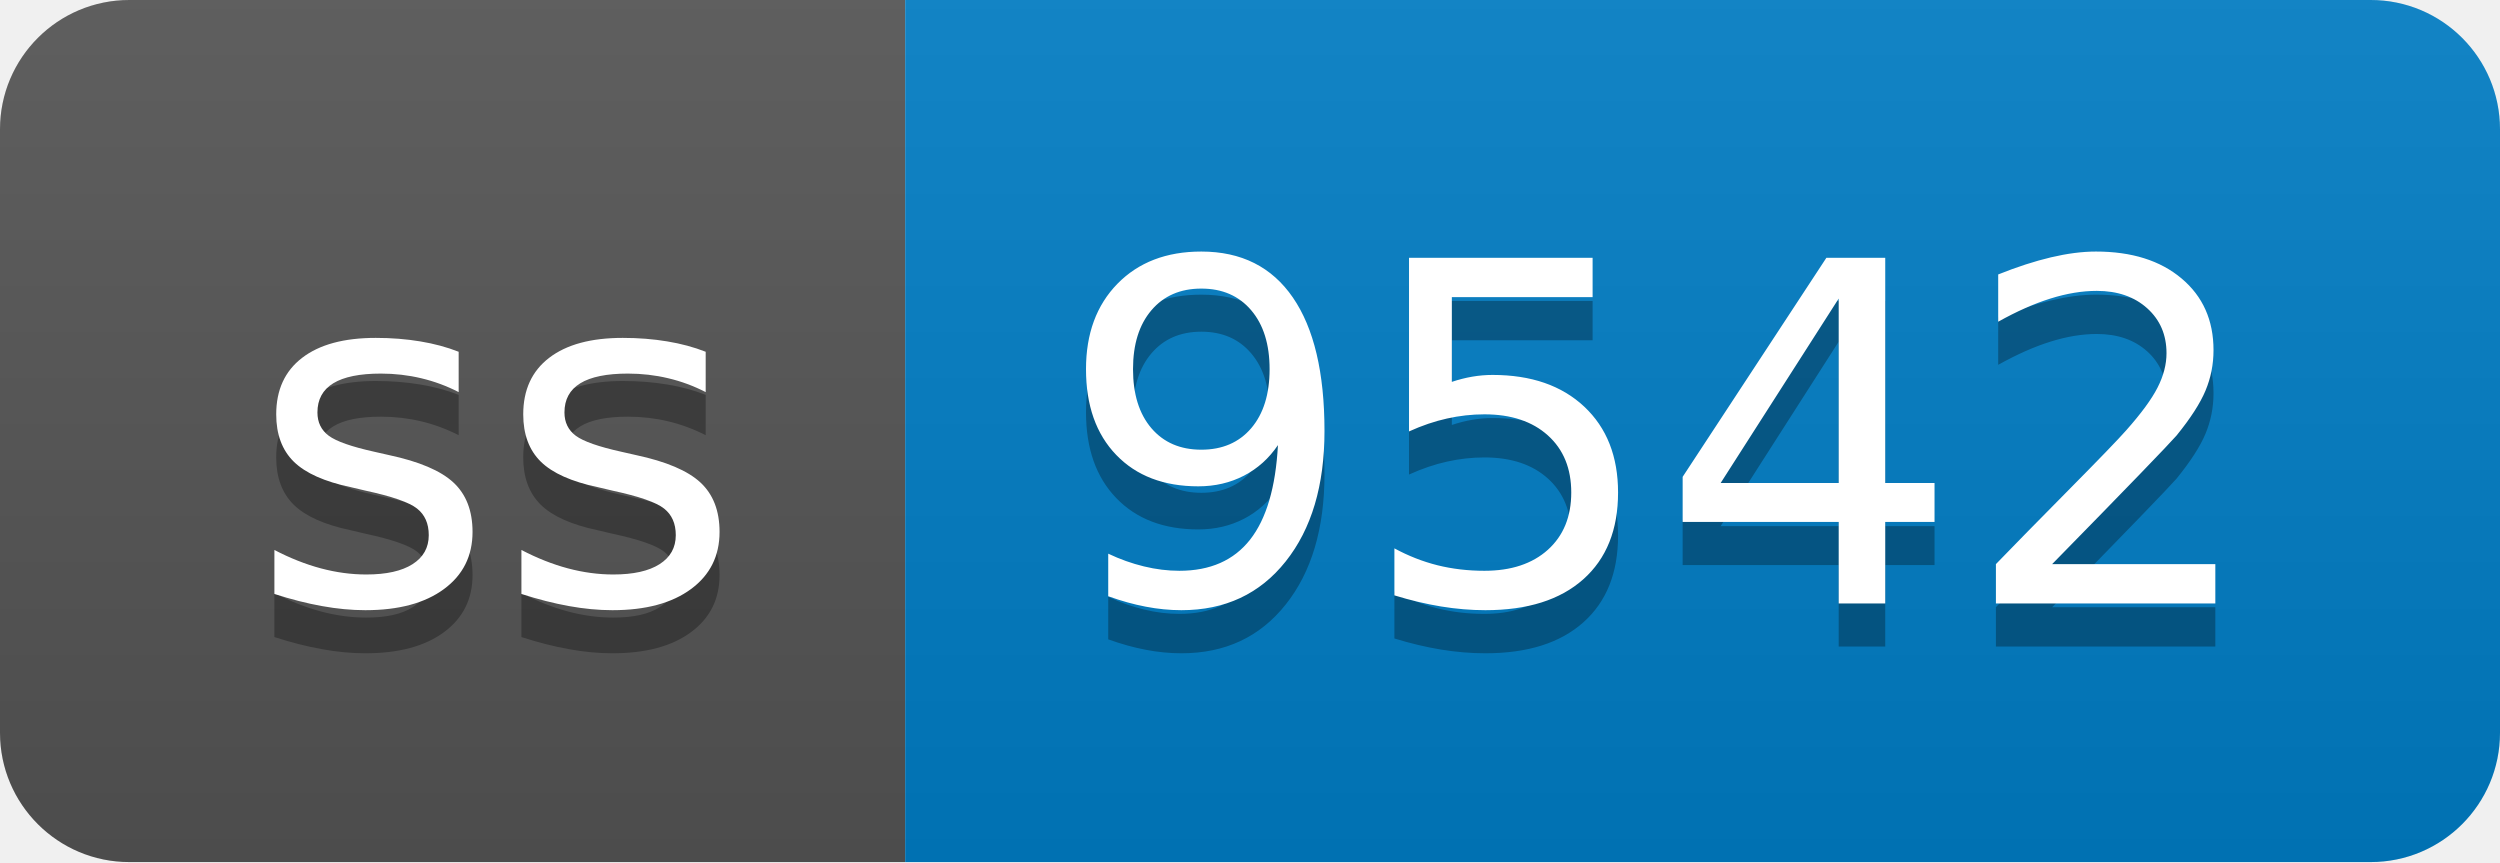
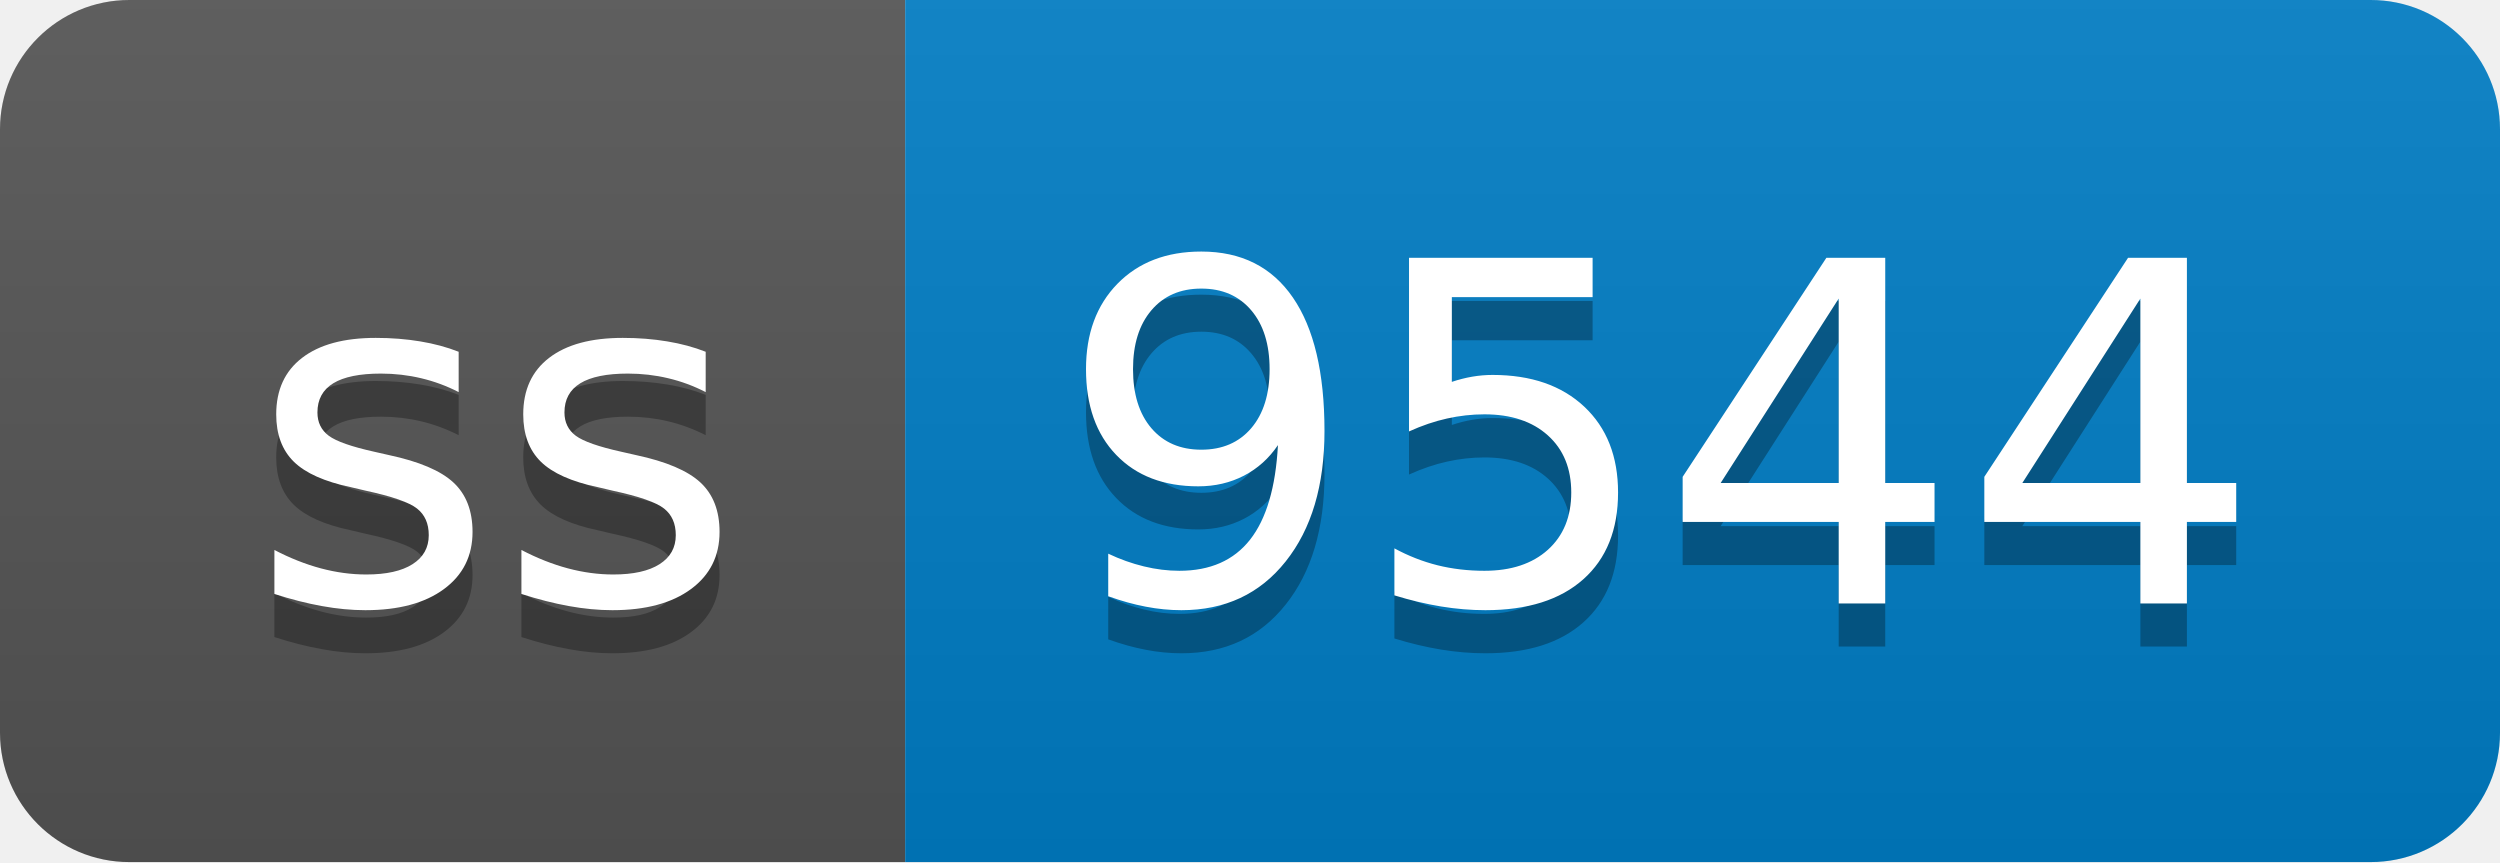
- <svg xmlns="http://www.w3.org/2000/svg" width="58" height="20" role="img" aria-label="ss: 9542">
+ <svg xmlns="http://www.w3.org/2000/svg" width="58" height="20" role="img" aria-label="ss: 9544">
  <linearGradient id="s" x2="0" y2="100%">
    <stop offset="0" stop-color="#bbb" stop-opacity=".1" />
    <stop offset="1" stop-opacity=".1" />
  </linearGradient>
  <clipPath id="r">
    <rect width="58" height="20" rx="3" fill="#fff" />
  </clipPath>
  <g clip-path="url(#r)">
    <rect width="21" height="20" fill="#555" />
    <rect x="21" width="37" height="20" fill="#007ec6" />
    <rect width="58" height="20" fill="url(#s)" />
  </g>
  <g fill="#fff" text-anchor="middle" font-family="Verdana,Geneva,DejaVu Sans,sans-serif" text-rendering="geometricPrecision" font-size="110">
    <text aria-hidden="true" x="115" y="150" fill="#010101" fill-opacity=".3" transform="scale(.1)" textLength="110">ss</text>
    <text x="115" y="140" transform="scale(.1)" fill="#fff" textLength="110">ss</text>
-     <text aria-hidden="true" x="385" y="150" fill="#010101" fill-opacity=".3" transform="scale(.1)" textLength="270">9542</text>
-     <text x="385" y="140" transform="scale(.1)" fill="#fff" textLength="270">9542</text>
+     <text aria-hidden="true" x="385" y="150" fill="#010101" fill-opacity=".3" transform="scale(.1)" textLength="270">9544</text>
+     <text x="385" y="140" transform="scale(.1)" fill="#fff" textLength="270">9544</text>
  </g>
</svg>
